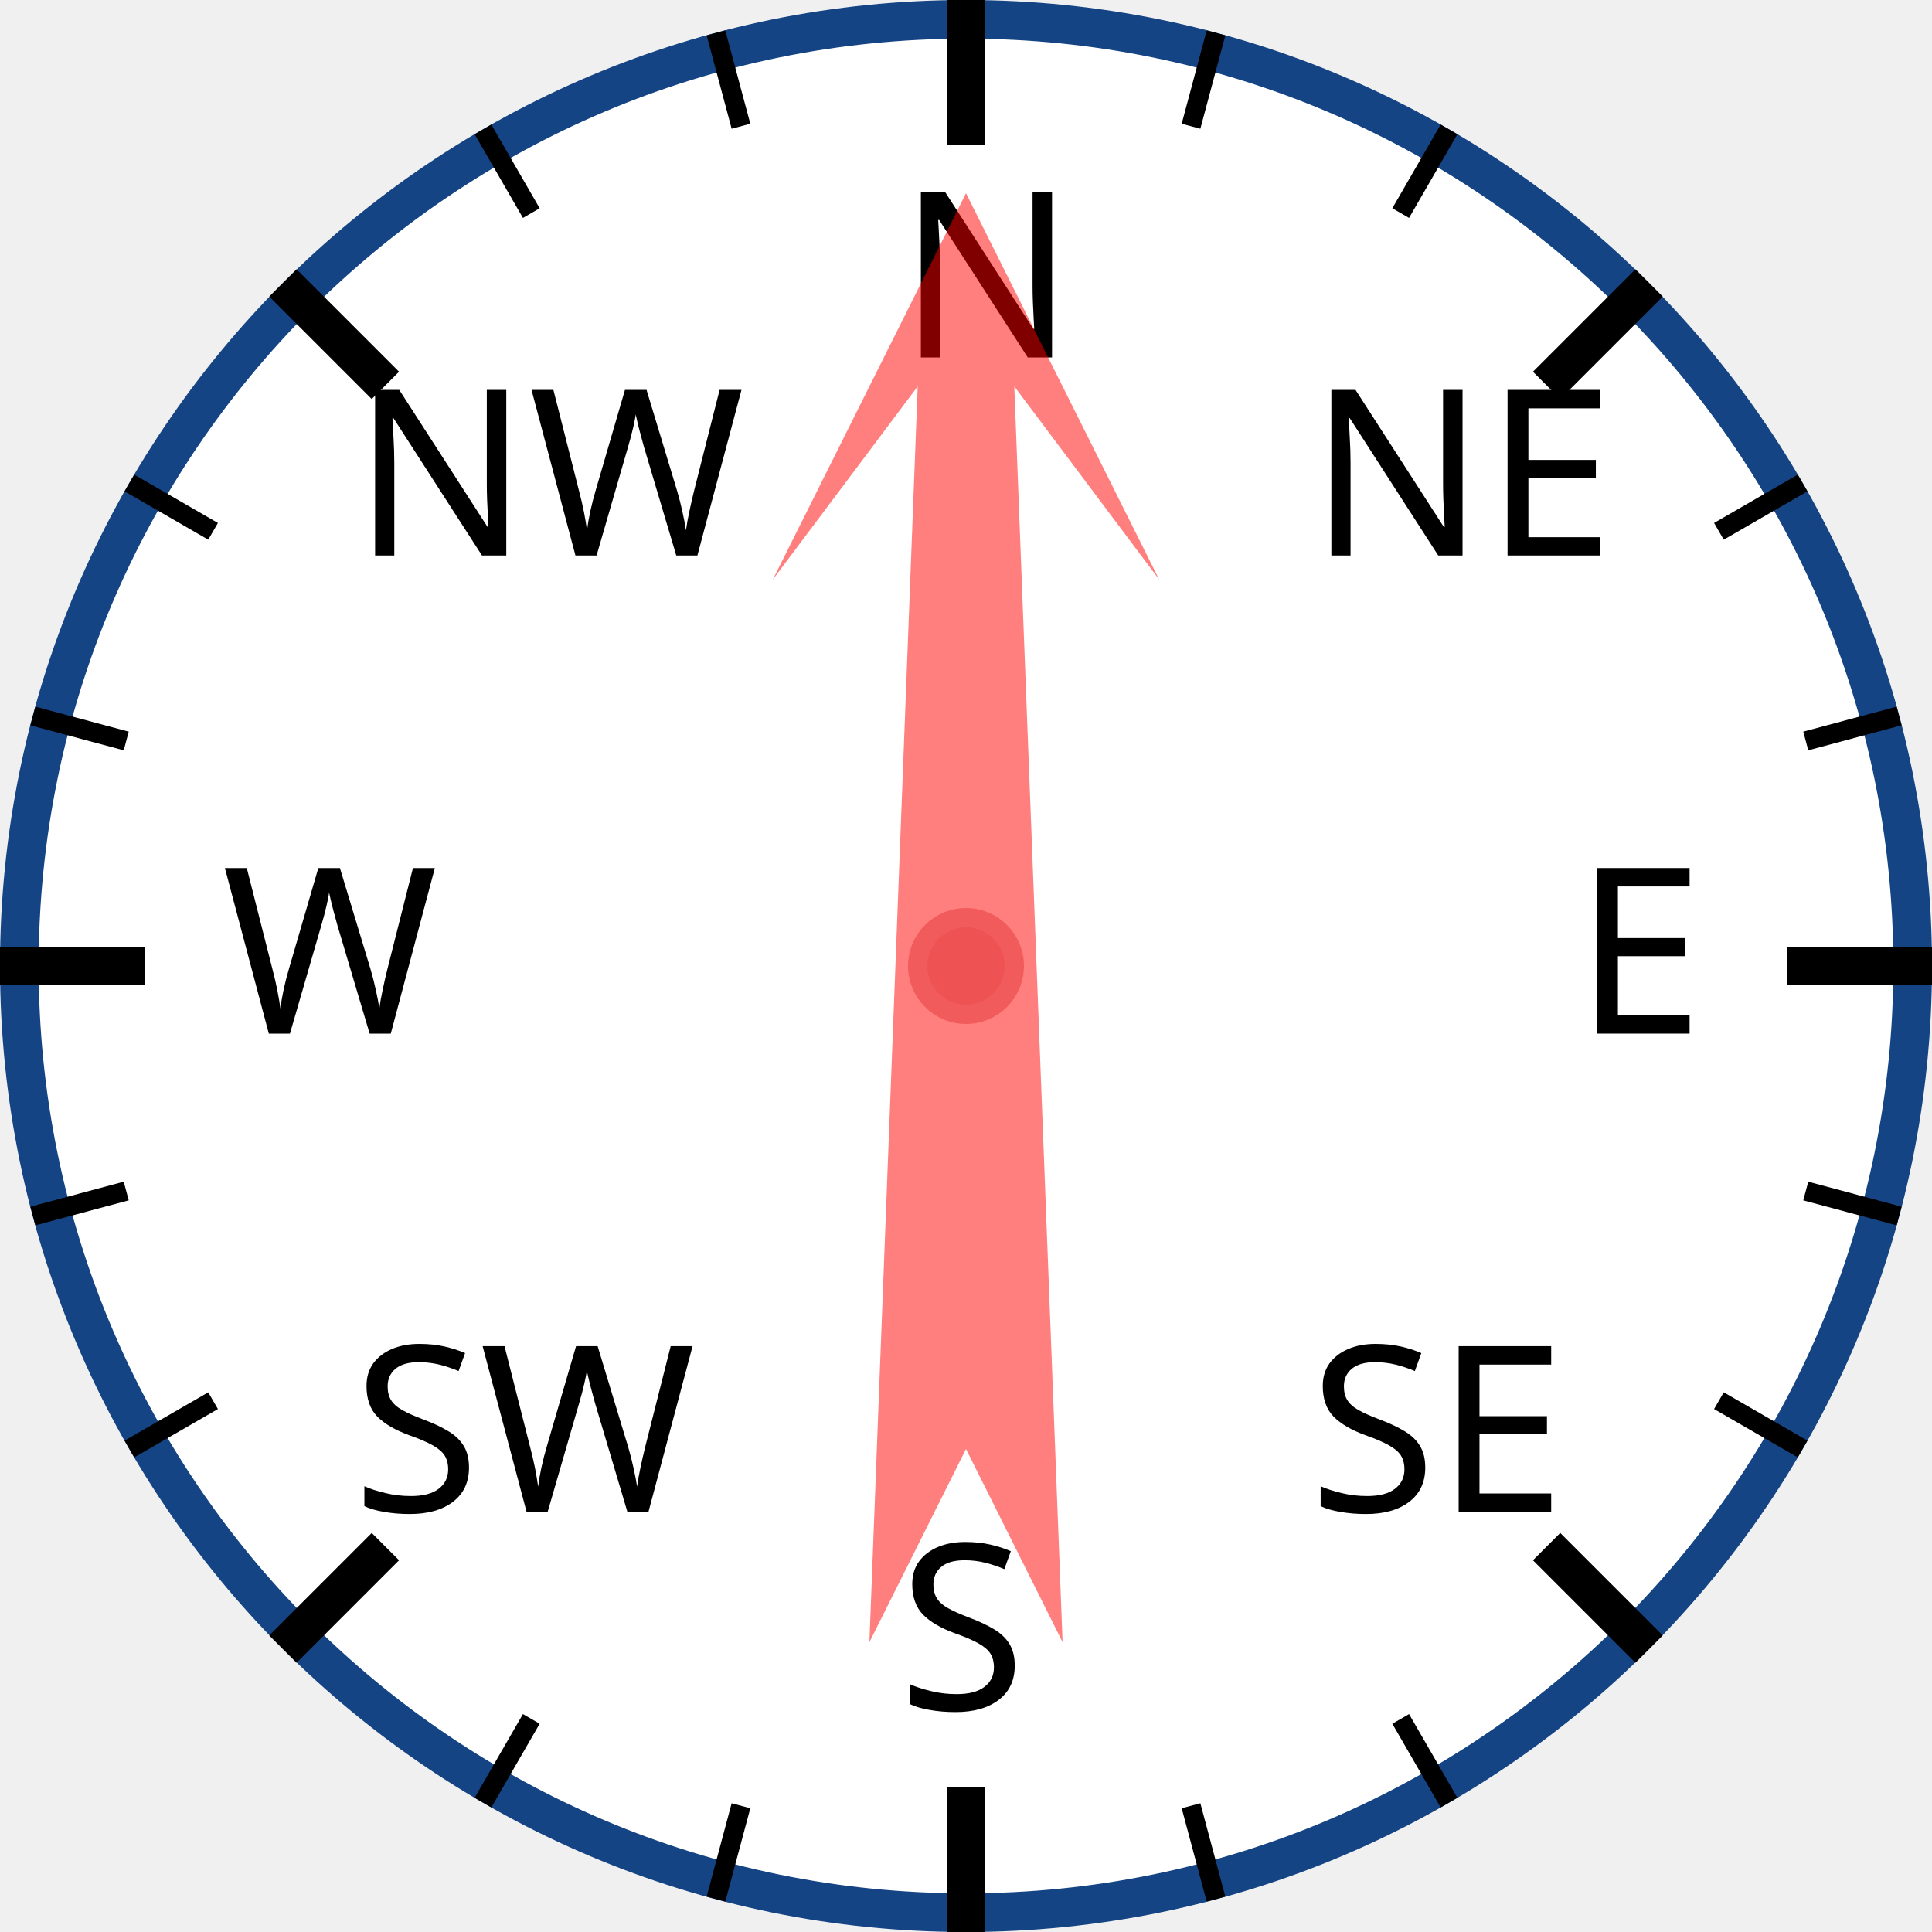
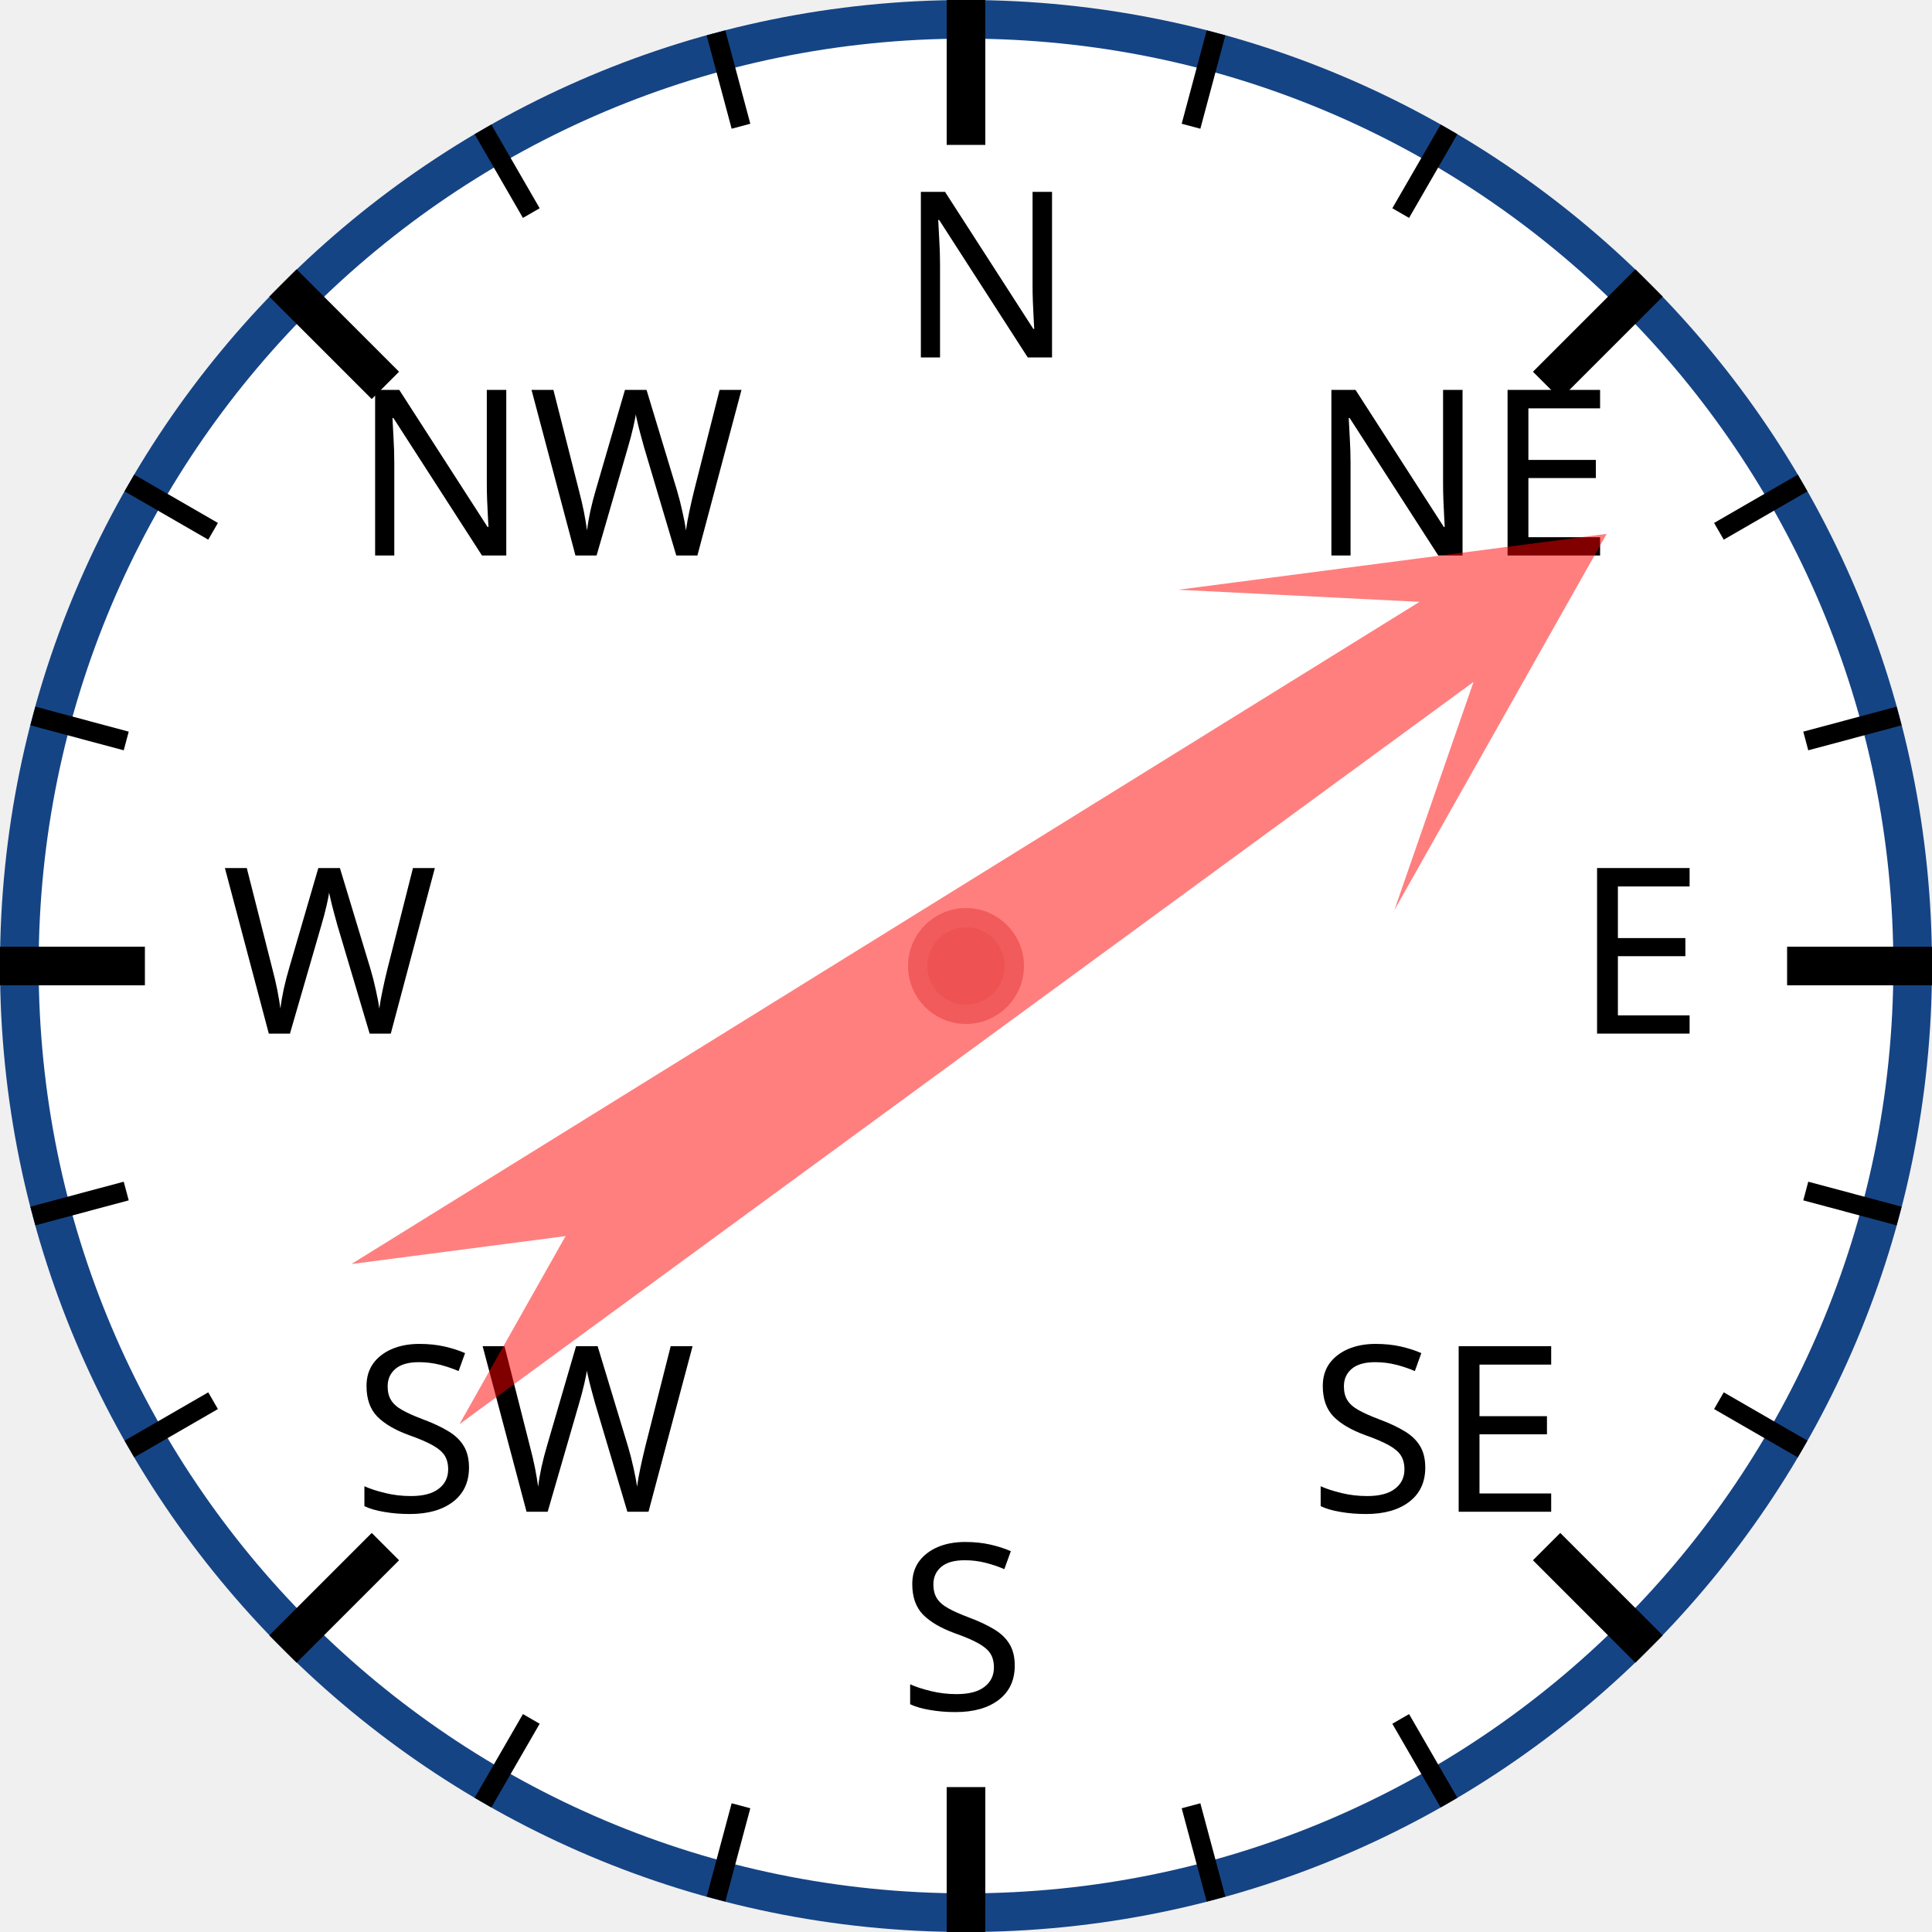
<svg xmlns="http://www.w3.org/2000/svg" width="120px" height="120px" viewBox="0 0 200 200">
  <circle cx="100" cy="100" r="98" style="fill: white; stroke: #154485; stroke-width: 4;" />
  <text x="93.0" y="37.0" style="font-family: sans-serif; font-size: 18pt;">N</text>
  <line x1="100.0" y1="0.0" x2="100.0" y2="15.0" style="stroke: black; stroke-width: 4;" />
  <line x1="74.118" y1="3.407" x2="76.706" y2="13.067" style="stroke: black; stroke-width: 2;" />
  <line x1="50" y1="13.397" x2="55" y2="22.058" style="stroke: black; stroke-width: 2;" />
  <text x="36.503" y="57.503" style="font-family: sans-serif; font-size: 18pt;">NW</text>
  <line x1="29.289" y1="29.289" x2="39.896" y2="39.896" style="stroke: black; stroke-width: 4;" />
  <line x1="13.397" y1="50" x2="22.058" y2="55" style="stroke: black; stroke-width: 2;" />
  <line x1="3.407" y1="74.118" x2="13.067" y2="76.706" style="stroke: black; stroke-width: 2;" />
  <text x="23.0" y="107.0" style="font-family: sans-serif; font-size: 18pt;">W</text>
  <line x1="0.0" y1="100.0" x2="15.0" y2="100.0" style="stroke: black; stroke-width: 4;" />
  <line x1="3.407" y1="125.882" x2="13.067" y2="123.294" style="stroke: black; stroke-width: 2;" />
  <line x1="13.397" y1="150" x2="22.058" y2="145" style="stroke: black; stroke-width: 2;" />
  <text x="36.503" y="156.497" style="font-family: sans-serif; font-size: 18pt;">SW</text>
  <line x1="29.289" y1="170.711" x2="39.896" y2="160.104" style="stroke: black; stroke-width: 4;" />
  <line x1="50" y1="186.603" x2="55" y2="177.942" style="stroke: black; stroke-width: 2;" />
  <line x1="74.118" y1="196.593" x2="76.706" y2="186.933" style="stroke: black; stroke-width: 2;" />
  <text x="93" y="177.0" style="font-family: sans-serif; font-size: 18pt;">S</text>
  <line x1="100" y1="200.0" x2="100" y2="185.0" style="stroke: black; stroke-width: 4;" />
  <line x1="125.882" y1="196.593" x2="123.294" y2="186.933" style="stroke: black; stroke-width: 2;" />
  <line x1="150.0" y1="186.603" x2="145.0" y2="177.942" style="stroke: black; stroke-width: 2;" />
  <text x="135.497" y="156.497" style="font-family: sans-serif; font-size: 18pt;">SE</text>
  <line x1="170.711" y1="170.711" x2="160.104" y2="160.104" style="stroke: black; stroke-width: 4;" />
  <line x1="186.603" y1="150" x2="177.942" y2="145" style="stroke: black; stroke-width: 2;" />
  <line x1="196.593" y1="125.882" x2="186.933" y2="123.294" style="stroke: black; stroke-width: 2;" />
  <text x="163.0" y="107" style="font-family: sans-serif; font-size: 18pt;">E</text>
  <line x1="200.0" y1="100" x2="185.0" y2="100" style="stroke: black; stroke-width: 4;" />
  <line x1="196.593" y1="74.118" x2="186.933" y2="76.706" style="stroke: black; stroke-width: 2;" />
  <line x1="186.603" y1="50" x2="177.942" y2="55" style="stroke: black; stroke-width: 2;" />
  <text x="135.497" y="57.503" style="font-family: sans-serif; font-size: 18pt;">NE</text>
  <line x1="170.711" y1="29.289" x2="160.104" y2="39.896" style="stroke: black; stroke-width: 4;" />
  <line x1="150" y1="13.397" x2="145" y2="22.058" style="stroke: black; stroke-width: 2;" />
  <line x1="125.882" y1="3.407" x2="123.294" y2="13.067" style="stroke: black; stroke-width: 2;" />
-   <polygon points="100 20 120 60 105 40 110 170 100 150 90 170 95 40 80 60" style="fill: red; fill-opacity: 0.5;" transform="rotate(0,100,100)" />
+   <polygon points="100 20 120 60 105 40 110 170 100 150 90 170 95 40 80 60" style="fill: red; fill-opacity: 0.5;" transform="rotate(56,100,100)" />
  <circle cx="100" cy="100" r="5" style="fill: #EE5252; stroke: #F25B5B; stroke-width: 2;" />
</svg>
